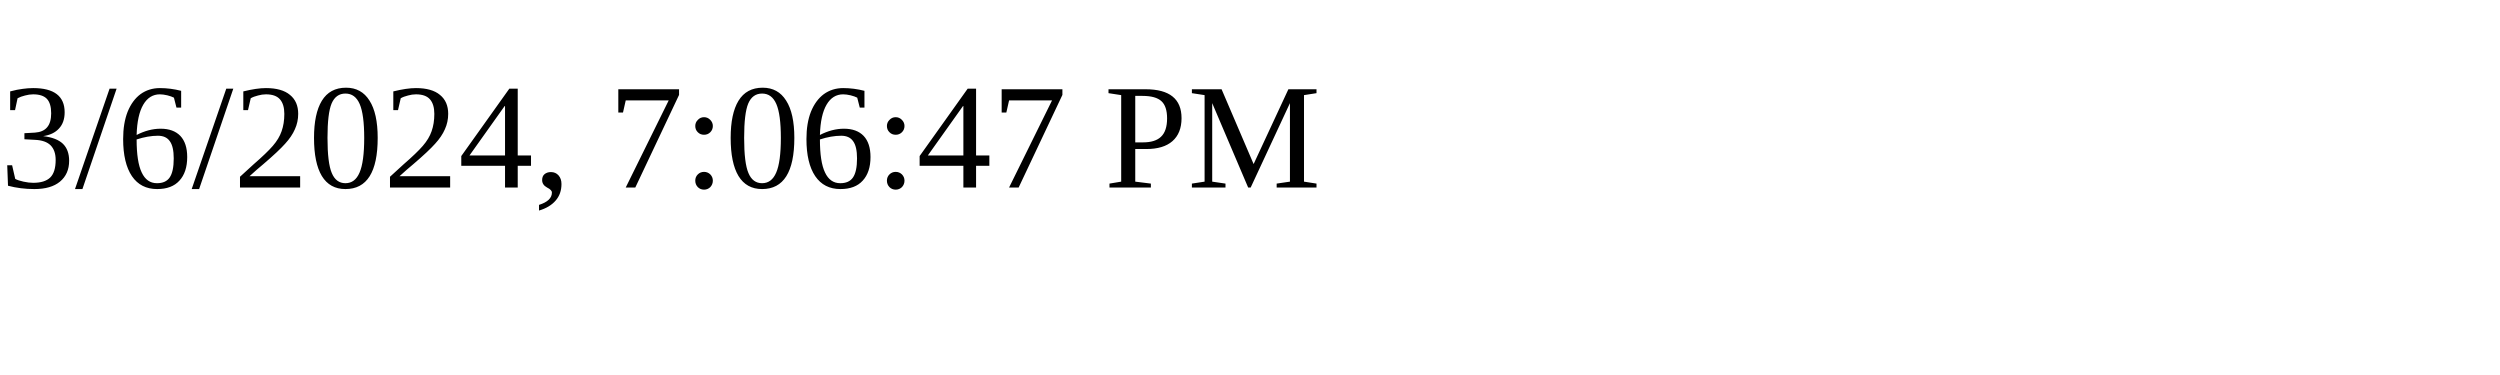
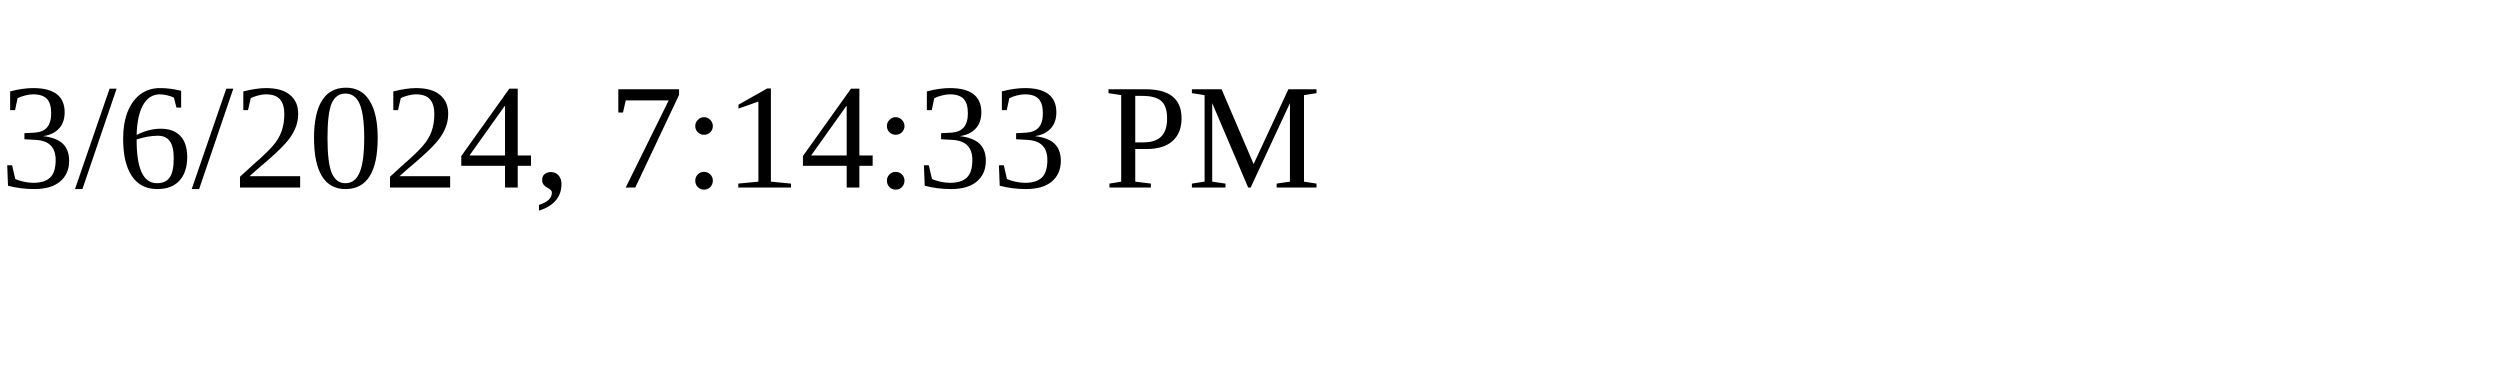
<svg xmlns="http://www.w3.org/2000/svg" height="30" width="200">
-   <text x="0" y="15">3/6/2024, 7:06:47 PM</text>
+   <text x="0" y="15">3/6/2024, 7:14:33 PM</text>
</svg>
